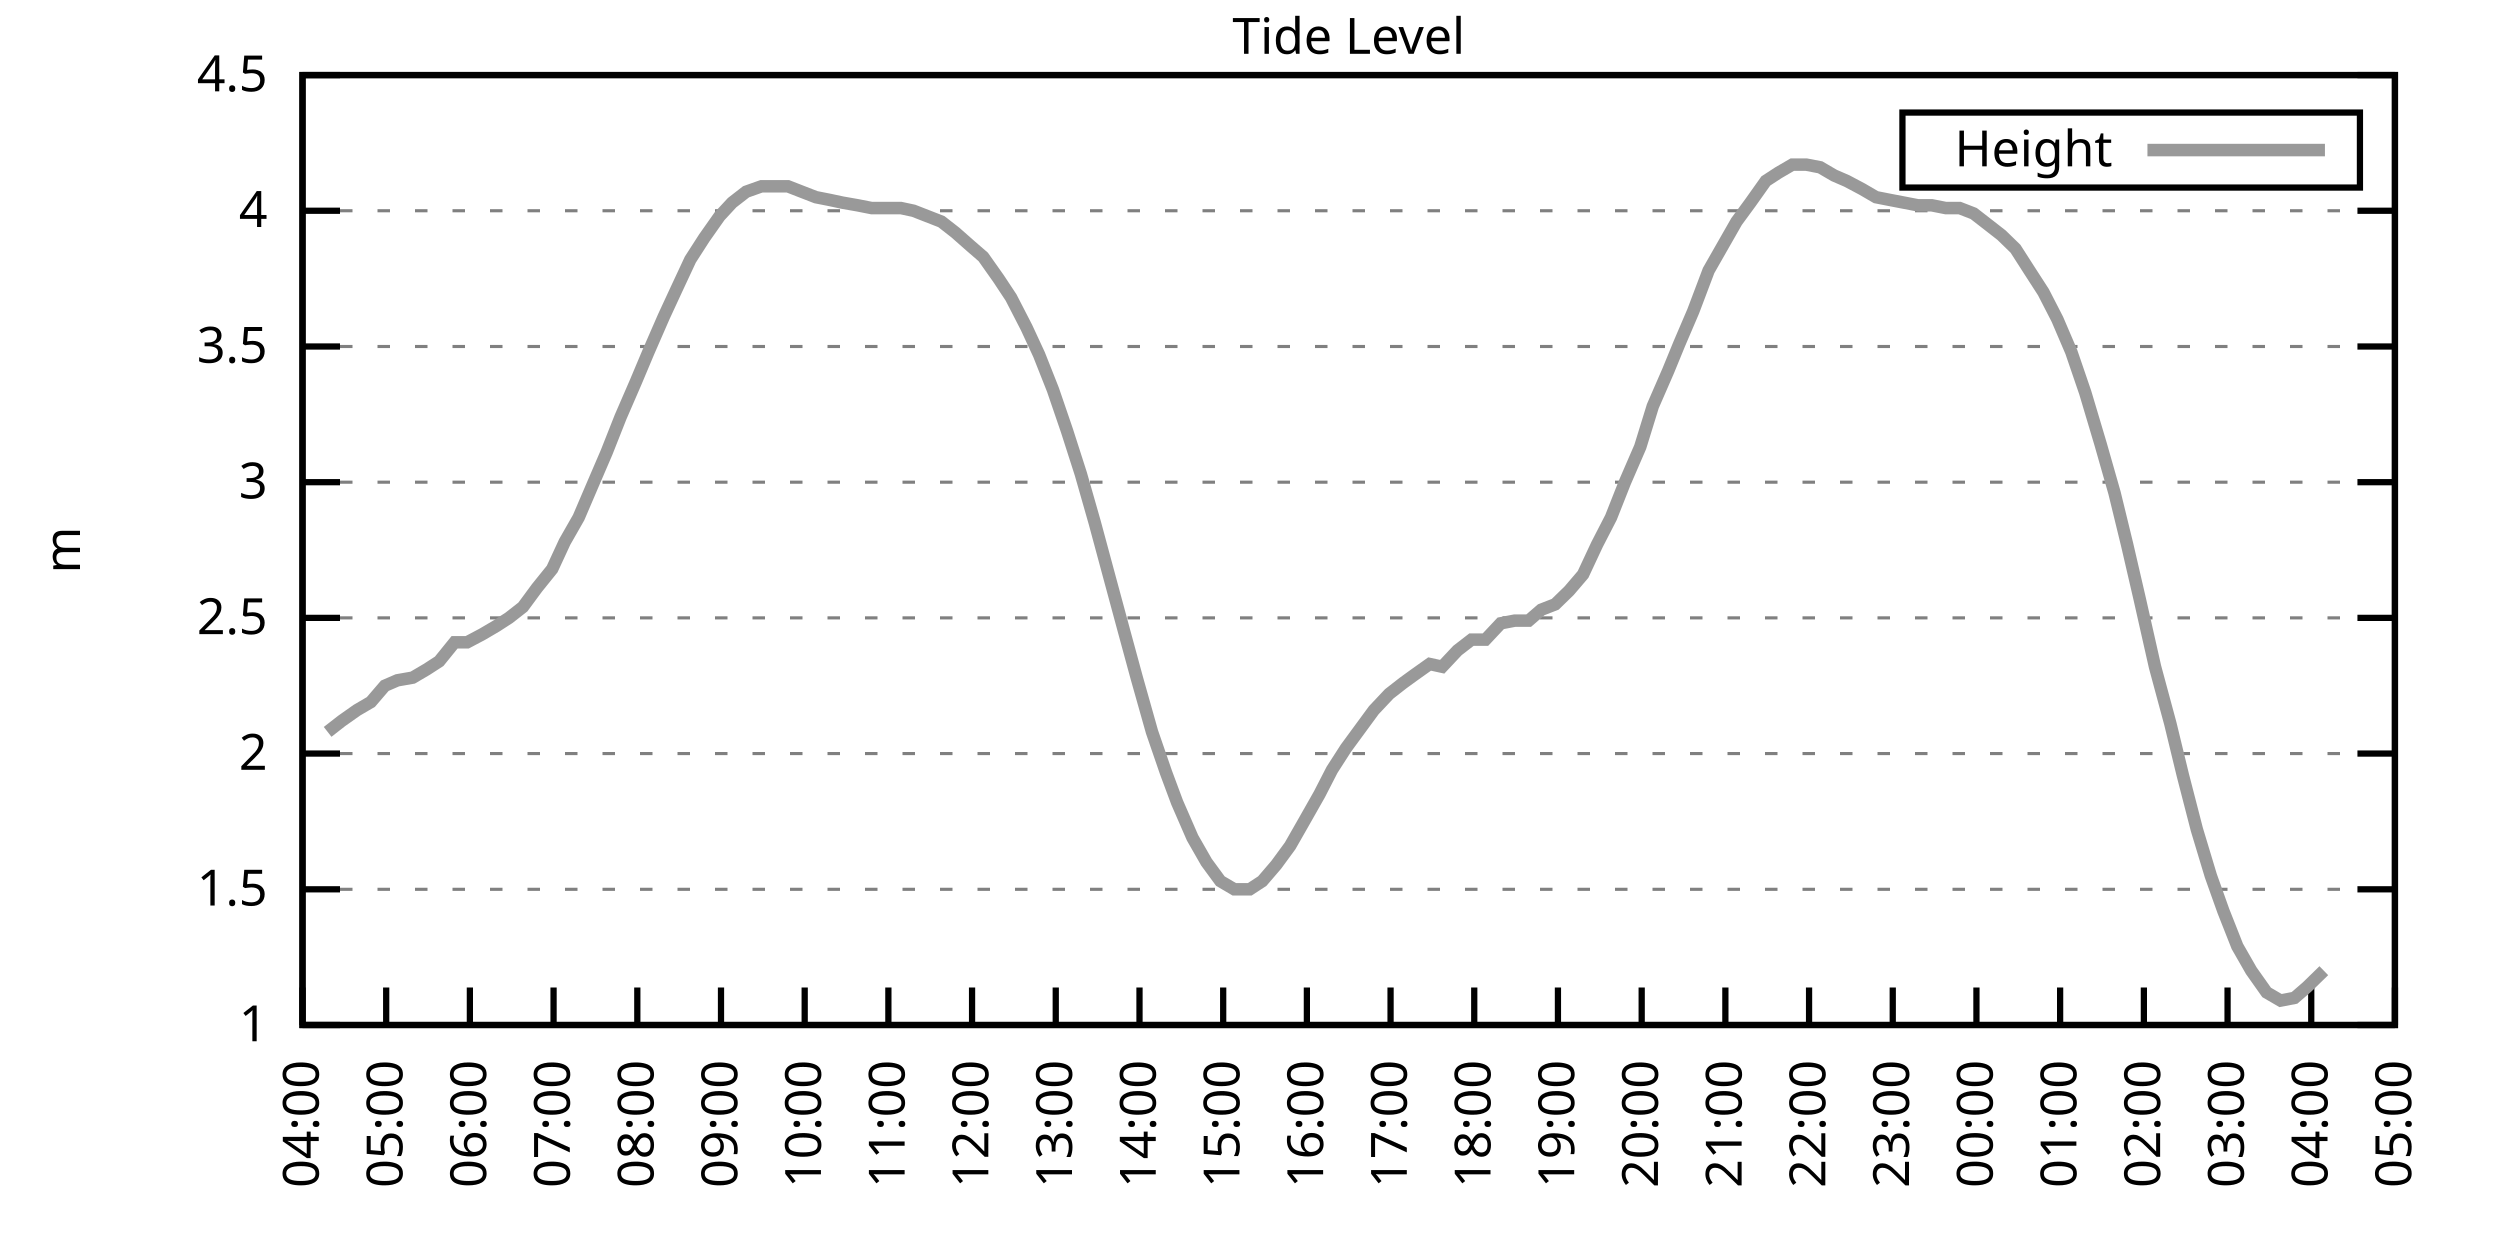
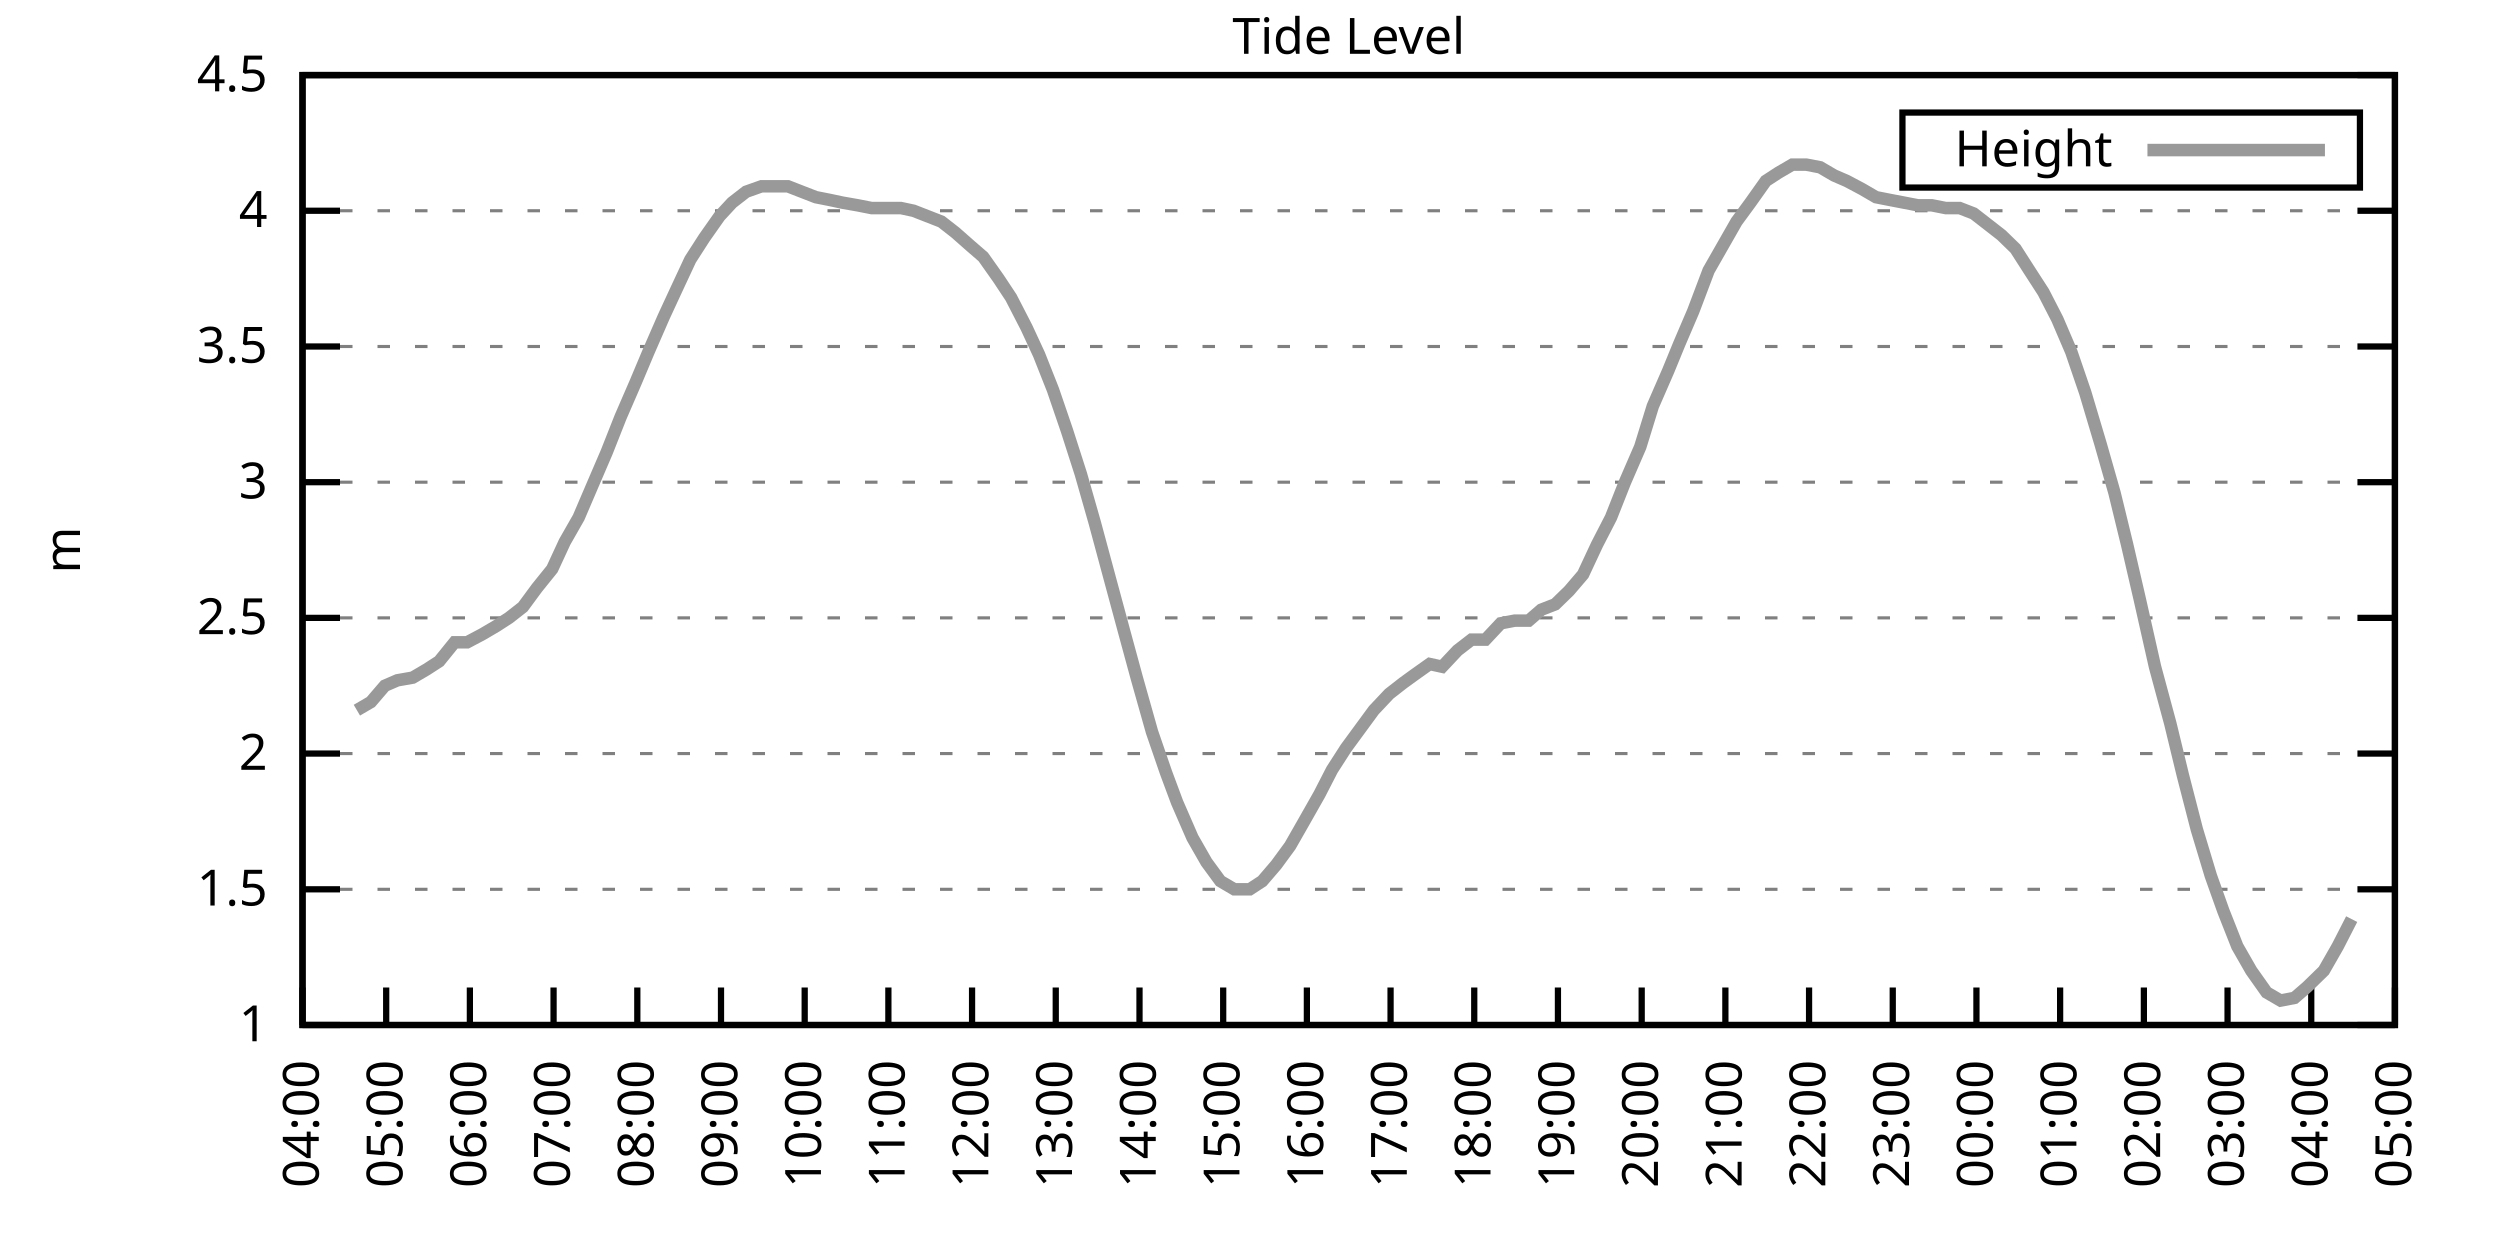
<svg xmlns="http://www.w3.org/2000/svg" xmlns:xlink="http://www.w3.org/1999/xlink" width="400" height="200" viewBox="0 0 400 200">
  <g id="gnuplot_canvas">
    <rect x="0" y="0" width="400" height="200" fill="none" />
    <defs>
      <circle id="gpDot" r="0.5" stroke-width="0.5" stroke="currentColor" />
      <path id="gpPt0" stroke-width="0.333" stroke="currentColor" d="M-1,0 h2 M0,-1 v2" />
      <path id="gpPt1" stroke-width="0.333" stroke="currentColor" d="M-1,-1 L1,1 M1,-1 L-1,1" />
      <path id="gpPt2" stroke-width="0.333" stroke="currentColor" d="M-1,0 L1,0 M0,-1 L0,1 M-1,-1 L1,1 M-1,1 L1,-1" />
      <rect id="gpPt3" stroke-width="0.333" stroke="currentColor" x="-1" y="-1" width="2" height="2" />
      <rect id="gpPt4" stroke-width="0.333" stroke="currentColor" fill="currentColor" x="-1" y="-1" width="2" height="2" />
      <circle id="gpPt5" stroke-width="0.333" stroke="currentColor" cx="0" cy="0" r="1" />
      <use xlink:href="#gpPt5" id="gpPt6" fill="currentColor" stroke="none" />
      <path id="gpPt7" stroke-width="0.333" stroke="currentColor" d="M0,-1.33 L-1.33,0.67 L1.33,0.67 z" />
      <use xlink:href="#gpPt7" id="gpPt8" fill="currentColor" stroke="none" />
      <use xlink:href="#gpPt7" id="gpPt9" stroke="currentColor" transform="rotate(180)" />
      <use xlink:href="#gpPt9" id="gpPt10" fill="currentColor" stroke="none" />
      <use xlink:href="#gpPt3" id="gpPt11" stroke="currentColor" transform="rotate(45)" />
      <use xlink:href="#gpPt11" id="gpPt12" fill="currentColor" stroke="none" />
      <path id="gpPt13" stroke-width="0.333" stroke="currentColor" d="M0,1.330 L1.265,0.411 L0.782,-1.067 L-0.782,-1.076 L-1.265,0.411 z" />
      <use xlink:href="#gpPt13" id="gpPt14" fill="currentColor" stroke="none" />
      <filter id="textbox" filterUnits="objectBoundingBox" x="0" y="0" height="1" width="1">
        <feFlood flood-color="white" flood-opacity="1" result="bgnd" />
        <feComposite in="SourceGraphic" in2="bgnd" operator="atop" />
      </filter>
      <filter id="greybox" filterUnits="objectBoundingBox" x="0" y="0" height="1" width="1">
        <feFlood flood-color="lightgrey" flood-opacity="1" result="grey" />
        <feComposite in="SourceGraphic" in2="grey" operator="atop" />
      </filter>
    </defs>
    <g fill="none" color="white" stroke="currentColor" stroke-width="1.00" stroke-linecap="butt" stroke-linejoin="miter">
</g>
    <g fill="none" color="black" stroke="currentColor" stroke-width="1.00" stroke-linecap="butt" stroke-linejoin="miter">
      <g stroke="none" shape-rendering="crispEdges">
        <polygon fill="rgb(255, 255, 255)" points="48.40,164.00 383.18,164.00 383.18,12.02 48.40,12.02 " />
      </g>
    </g>
    <g fill="none" color="black" stroke="currentColor" stroke-width="1.00" stroke-linecap="butt" stroke-linejoin="miter">
</g>
    <g fill="none" color="black" stroke="black" stroke-width="0.50" stroke-linecap="butt" stroke-linejoin="miter">
</g>
    <g fill="none" color="gray" stroke="currentColor" stroke-width="0.50" stroke-linecap="butt" stroke-linejoin="miter">
      <path stroke="gray" stroke-dasharray="2,4" class="gridline" d="M48.40,164.00 L383.19,164.00  " />
    </g>
    <g fill="none" color="gray" stroke="gray" stroke-width="1.00" stroke-linecap="butt" stroke-linejoin="miter">
</g>
    <g fill="none" color="black" stroke="currentColor" stroke-width="1.00" stroke-linecap="butt" stroke-linejoin="miter">
      <path stroke="black" d="M48.40,164.00 L54.40,164.00 M383.19,164.00 L377.19,164.00  " />
      <g transform="translate(42.80,166.60)" stroke="none" fill="black" font-family="Sans" font-size="8.00" text-anchor="end">
        <text>
          <tspan font-family="Sans"> 1</tspan>
        </text>
      </g>
    </g>
    <g fill="none" color="black" stroke="currentColor" stroke-width="1.00" stroke-linecap="butt" stroke-linejoin="miter">
</g>
    <g fill="none" color="black" stroke="black" stroke-width="0.50" stroke-linecap="butt" stroke-linejoin="miter">
</g>
    <g fill="none" color="gray" stroke="currentColor" stroke-width="0.50" stroke-linecap="butt" stroke-linejoin="miter">
      <path stroke="gray" stroke-dasharray="2,4" class="gridline" d="M48.40,142.29 L383.19,142.29  " />
    </g>
    <g fill="none" color="gray" stroke="gray" stroke-width="1.00" stroke-linecap="butt" stroke-linejoin="miter">
</g>
    <g fill="none" color="black" stroke="currentColor" stroke-width="1.00" stroke-linecap="butt" stroke-linejoin="miter">
      <path stroke="black" d="M48.40,142.29 L54.40,142.29 M383.19,142.29 L377.19,142.29  " />
      <g transform="translate(42.80,144.89)" stroke="none" fill="black" font-family="Sans" font-size="8.00" text-anchor="end">
        <text>
          <tspan font-family="Sans"> 1.5</tspan>
        </text>
      </g>
    </g>
    <g fill="none" color="black" stroke="currentColor" stroke-width="1.00" stroke-linecap="butt" stroke-linejoin="miter">
</g>
    <g fill="none" color="black" stroke="black" stroke-width="0.50" stroke-linecap="butt" stroke-linejoin="miter">
</g>
    <g fill="none" color="gray" stroke="currentColor" stroke-width="0.50" stroke-linecap="butt" stroke-linejoin="miter">
      <path stroke="gray" stroke-dasharray="2,4" class="gridline" d="M48.40,120.57 L383.19,120.57  " />
    </g>
    <g fill="none" color="gray" stroke="gray" stroke-width="1.00" stroke-linecap="butt" stroke-linejoin="miter">
</g>
    <g fill="none" color="black" stroke="currentColor" stroke-width="1.00" stroke-linecap="butt" stroke-linejoin="miter">
      <path stroke="black" d="M48.40,120.57 L54.40,120.57 M383.19,120.57 L377.19,120.57  " />
      <g transform="translate(42.80,123.17)" stroke="none" fill="black" font-family="Sans" font-size="8.00" text-anchor="end">
        <text>
          <tspan font-family="Sans"> 2</tspan>
        </text>
      </g>
    </g>
    <g fill="none" color="black" stroke="currentColor" stroke-width="1.00" stroke-linecap="butt" stroke-linejoin="miter">
</g>
    <g fill="none" color="black" stroke="black" stroke-width="0.50" stroke-linecap="butt" stroke-linejoin="miter">
</g>
    <g fill="none" color="gray" stroke="currentColor" stroke-width="0.50" stroke-linecap="butt" stroke-linejoin="miter">
      <path stroke="gray" stroke-dasharray="2,4" class="gridline" d="M48.40,98.86 L383.19,98.86  " />
    </g>
    <g fill="none" color="gray" stroke="gray" stroke-width="1.00" stroke-linecap="butt" stroke-linejoin="miter">
</g>
    <g fill="none" color="black" stroke="currentColor" stroke-width="1.00" stroke-linecap="butt" stroke-linejoin="miter">
      <path stroke="black" d="M48.40,98.86 L54.40,98.86 M383.19,98.86 L377.19,98.86  " />
      <g transform="translate(42.80,101.46)" stroke="none" fill="black" font-family="Sans" font-size="8.00" text-anchor="end">
        <text>
          <tspan font-family="Sans"> 2.5</tspan>
        </text>
      </g>
    </g>
    <g fill="none" color="black" stroke="currentColor" stroke-width="1.00" stroke-linecap="butt" stroke-linejoin="miter">
</g>
    <g fill="none" color="black" stroke="black" stroke-width="0.50" stroke-linecap="butt" stroke-linejoin="miter">
</g>
    <g fill="none" color="gray" stroke="currentColor" stroke-width="0.50" stroke-linecap="butt" stroke-linejoin="miter">
      <path stroke="gray" stroke-dasharray="2,4" class="gridline" d="M48.40,77.15 L383.19,77.15  " />
    </g>
    <g fill="none" color="gray" stroke="gray" stroke-width="1.00" stroke-linecap="butt" stroke-linejoin="miter">
</g>
    <g fill="none" color="black" stroke="currentColor" stroke-width="1.00" stroke-linecap="butt" stroke-linejoin="miter">
      <path stroke="black" d="M48.40,77.15 L54.40,77.15 M383.19,77.15 L377.19,77.15  " />
      <g transform="translate(42.80,79.75)" stroke="none" fill="black" font-family="Sans" font-size="8.00" text-anchor="end">
        <text>
          <tspan font-family="Sans"> 3</tspan>
        </text>
      </g>
    </g>
    <g fill="none" color="black" stroke="currentColor" stroke-width="1.00" stroke-linecap="butt" stroke-linejoin="miter">
</g>
    <g fill="none" color="black" stroke="black" stroke-width="0.50" stroke-linecap="butt" stroke-linejoin="miter">
</g>
    <g fill="none" color="gray" stroke="currentColor" stroke-width="0.50" stroke-linecap="butt" stroke-linejoin="miter">
      <path stroke="gray" stroke-dasharray="2,4" class="gridline" d="M48.40,55.44 L383.19,55.44  " />
    </g>
    <g fill="none" color="gray" stroke="gray" stroke-width="1.00" stroke-linecap="butt" stroke-linejoin="miter">
</g>
    <g fill="none" color="black" stroke="currentColor" stroke-width="1.00" stroke-linecap="butt" stroke-linejoin="miter">
      <path stroke="black" d="M48.40,55.44 L54.40,55.44 M383.19,55.44 L377.19,55.44  " />
      <g transform="translate(42.80,58.04)" stroke="none" fill="black" font-family="Sans" font-size="8.00" text-anchor="end">
        <text>
          <tspan font-family="Sans"> 3.5</tspan>
        </text>
      </g>
    </g>
    <g fill="none" color="black" stroke="currentColor" stroke-width="1.00" stroke-linecap="butt" stroke-linejoin="miter">
</g>
    <g fill="none" color="black" stroke="black" stroke-width="0.50" stroke-linecap="butt" stroke-linejoin="miter">
</g>
    <g fill="none" color="gray" stroke="currentColor" stroke-width="0.50" stroke-linecap="butt" stroke-linejoin="miter">
      <path stroke="gray" stroke-dasharray="2,4" class="gridline" d="M48.40,33.72 L383.19,33.72  " />
    </g>
    <g fill="none" color="gray" stroke="gray" stroke-width="1.00" stroke-linecap="butt" stroke-linejoin="miter">
</g>
    <g fill="none" color="black" stroke="currentColor" stroke-width="1.00" stroke-linecap="butt" stroke-linejoin="miter">
      <path stroke="black" d="M48.40,33.72 L54.40,33.72 M383.19,33.72 L377.19,33.72  " />
      <g transform="translate(42.80,36.32)" stroke="none" fill="black" font-family="Sans" font-size="8.00" text-anchor="end">
        <text>
          <tspan font-family="Sans"> 4</tspan>
        </text>
      </g>
    </g>
    <g fill="none" color="black" stroke="currentColor" stroke-width="1.00" stroke-linecap="butt" stroke-linejoin="miter">
</g>
    <g fill="none" color="black" stroke="black" stroke-width="0.50" stroke-linecap="butt" stroke-linejoin="miter">
</g>
    <g fill="none" color="gray" stroke="currentColor" stroke-width="0.50" stroke-linecap="butt" stroke-linejoin="miter">
      <path stroke="gray" stroke-dasharray="2,4" class="gridline" d="M48.40,12.01 L383.19,12.01  " />
    </g>
    <g fill="none" color="gray" stroke="gray" stroke-width="1.00" stroke-linecap="butt" stroke-linejoin="miter">
</g>
    <g fill="none" color="black" stroke="currentColor" stroke-width="1.00" stroke-linecap="butt" stroke-linejoin="miter">
      <path stroke="black" d="M48.40,12.01 L54.40,12.01 M383.19,12.01 L377.19,12.01  " />
      <g transform="translate(42.80,14.61)" stroke="none" fill="black" font-family="Sans" font-size="8.00" text-anchor="end">
        <text>
          <tspan font-family="Sans"> 4.5</tspan>
        </text>
      </g>
    </g>
    <g fill="none" color="black" stroke="currentColor" stroke-width="1.00" stroke-linecap="butt" stroke-linejoin="miter">
      <path stroke="black" d="M48.40,164.00 L48.40,158.00  " />
      <g transform="translate(51.00,169.60) rotate(270.00)" stroke="none" fill="black" font-family="Sans" font-size="8.00" text-anchor="end">
        <text>
          <tspan font-family="Sans">04:00</tspan>
        </text>
      </g>
    </g>
    <g fill="none" color="black" stroke="currentColor" stroke-width="1.00" stroke-linecap="butt" stroke-linejoin="miter">
      <path stroke="black" d="M61.79,164.00 L61.79,158.00  " />
      <g transform="translate(64.39,169.60) rotate(270.00)" stroke="none" fill="black" font-family="Sans" font-size="8.00" text-anchor="end">
        <text>
          <tspan font-family="Sans">05:00</tspan>
        </text>
      </g>
    </g>
    <g fill="none" color="black" stroke="currentColor" stroke-width="1.00" stroke-linecap="butt" stroke-linejoin="miter">
      <path stroke="black" d="M75.18,164.00 L75.18,158.00  " />
      <g transform="translate(77.78,169.60) rotate(270.00)" stroke="none" fill="black" font-family="Sans" font-size="8.00" text-anchor="end">
        <text>
          <tspan font-family="Sans">06:00</tspan>
        </text>
      </g>
    </g>
    <g fill="none" color="black" stroke="currentColor" stroke-width="1.00" stroke-linecap="butt" stroke-linejoin="miter">
      <path stroke="black" d="M88.57,164.00 L88.57,158.00  " />
      <g transform="translate(91.17,169.60) rotate(270.00)" stroke="none" fill="black" font-family="Sans" font-size="8.00" text-anchor="end">
        <text>
          <tspan font-family="Sans">07:00</tspan>
        </text>
      </g>
    </g>
    <g fill="none" color="black" stroke="currentColor" stroke-width="1.00" stroke-linecap="butt" stroke-linejoin="miter">
      <path stroke="black" d="M101.97,164.00 L101.97,158.00  " />
      <g transform="translate(104.57,169.60) rotate(270.00)" stroke="none" fill="black" font-family="Sans" font-size="8.00" text-anchor="end">
        <text>
          <tspan font-family="Sans">08:00</tspan>
        </text>
      </g>
    </g>
    <g fill="none" color="black" stroke="currentColor" stroke-width="1.00" stroke-linecap="butt" stroke-linejoin="miter">
      <path stroke="black" d="M115.36,164.00 L115.36,158.00  " />
      <g transform="translate(117.96,169.60) rotate(270.00)" stroke="none" fill="black" font-family="Sans" font-size="8.00" text-anchor="end">
        <text>
          <tspan font-family="Sans">09:00</tspan>
        </text>
      </g>
    </g>
    <g fill="none" color="black" stroke="currentColor" stroke-width="1.00" stroke-linecap="butt" stroke-linejoin="miter">
      <path stroke="black" d="M128.75,164.00 L128.75,158.00  " />
      <g transform="translate(131.35,169.60) rotate(270.00)" stroke="none" fill="black" font-family="Sans" font-size="8.00" text-anchor="end">
        <text>
          <tspan font-family="Sans">10:00</tspan>
        </text>
      </g>
    </g>
    <g fill="none" color="black" stroke="currentColor" stroke-width="1.00" stroke-linecap="butt" stroke-linejoin="miter">
      <path stroke="black" d="M142.14,164.00 L142.14,158.00  " />
      <g transform="translate(144.74,169.60) rotate(270.00)" stroke="none" fill="black" font-family="Sans" font-size="8.00" text-anchor="end">
        <text>
          <tspan font-family="Sans">11:00</tspan>
        </text>
      </g>
    </g>
    <g fill="none" color="black" stroke="currentColor" stroke-width="1.00" stroke-linecap="butt" stroke-linejoin="miter">
      <path stroke="black" d="M155.53,164.00 L155.53,158.00  " />
      <g transform="translate(158.13,169.60) rotate(270.00)" stroke="none" fill="black" font-family="Sans" font-size="8.00" text-anchor="end">
        <text>
          <tspan font-family="Sans">12:00</tspan>
        </text>
      </g>
    </g>
    <g fill="none" color="black" stroke="currentColor" stroke-width="1.00" stroke-linecap="butt" stroke-linejoin="miter">
      <path stroke="black" d="M168.92,164.00 L168.92,158.00  " />
      <g transform="translate(171.52,169.60) rotate(270.00)" stroke="none" fill="black" font-family="Sans" font-size="8.00" text-anchor="end">
        <text>
          <tspan font-family="Sans">13:00</tspan>
        </text>
      </g>
    </g>
    <g fill="none" color="black" stroke="currentColor" stroke-width="1.00" stroke-linecap="butt" stroke-linejoin="miter">
      <path stroke="black" d="M182.32,164.00 L182.32,158.00  " />
      <g transform="translate(184.92,169.60) rotate(270.00)" stroke="none" fill="black" font-family="Sans" font-size="8.00" text-anchor="end">
        <text>
          <tspan font-family="Sans">14:00</tspan>
        </text>
      </g>
    </g>
    <g fill="none" color="black" stroke="currentColor" stroke-width="1.00" stroke-linecap="butt" stroke-linejoin="miter">
      <path stroke="black" d="M195.71,164.00 L195.71,158.00  " />
      <g transform="translate(198.31,169.60) rotate(270.00)" stroke="none" fill="black" font-family="Sans" font-size="8.00" text-anchor="end">
        <text>
          <tspan font-family="Sans">15:00</tspan>
        </text>
      </g>
    </g>
    <g fill="none" color="black" stroke="currentColor" stroke-width="1.00" stroke-linecap="butt" stroke-linejoin="miter">
      <path stroke="black" d="M209.10,164.00 L209.10,158.00  " />
      <g transform="translate(211.70,169.60) rotate(270.00)" stroke="none" fill="black" font-family="Sans" font-size="8.00" text-anchor="end">
        <text>
          <tspan font-family="Sans">16:00</tspan>
        </text>
      </g>
    </g>
    <g fill="none" color="black" stroke="currentColor" stroke-width="1.00" stroke-linecap="butt" stroke-linejoin="miter">
      <path stroke="black" d="M222.49,164.00 L222.49,158.00  " />
      <g transform="translate(225.09,169.60) rotate(270.00)" stroke="none" fill="black" font-family="Sans" font-size="8.00" text-anchor="end">
        <text>
          <tspan font-family="Sans">17:00</tspan>
        </text>
      </g>
    </g>
    <g fill="none" color="black" stroke="currentColor" stroke-width="1.00" stroke-linecap="butt" stroke-linejoin="miter">
      <path stroke="black" d="M235.88,164.00 L235.88,158.00  " />
      <g transform="translate(238.48,169.60) rotate(270.00)" stroke="none" fill="black" font-family="Sans" font-size="8.00" text-anchor="end">
        <text>
          <tspan font-family="Sans">18:00</tspan>
        </text>
      </g>
    </g>
    <g fill="none" color="black" stroke="currentColor" stroke-width="1.00" stroke-linecap="butt" stroke-linejoin="miter">
      <path stroke="black" d="M249.27,164.00 L249.27,158.00  " />
      <g transform="translate(251.87,169.60) rotate(270.00)" stroke="none" fill="black" font-family="Sans" font-size="8.00" text-anchor="end">
        <text>
          <tspan font-family="Sans">19:00</tspan>
        </text>
      </g>
    </g>
    <g fill="none" color="black" stroke="currentColor" stroke-width="1.00" stroke-linecap="butt" stroke-linejoin="miter">
      <path stroke="black" d="M262.67,164.00 L262.67,158.00  " />
      <g transform="translate(265.27,169.60) rotate(270.00)" stroke="none" fill="black" font-family="Sans" font-size="8.00" text-anchor="end">
        <text>
          <tspan font-family="Sans">20:00</tspan>
        </text>
      </g>
    </g>
    <g fill="none" color="black" stroke="currentColor" stroke-width="1.00" stroke-linecap="butt" stroke-linejoin="miter">
      <path stroke="black" d="M276.06,164.00 L276.06,158.00  " />
      <g transform="translate(278.66,169.60) rotate(270.00)" stroke="none" fill="black" font-family="Sans" font-size="8.00" text-anchor="end">
        <text>
          <tspan font-family="Sans">21:00</tspan>
        </text>
      </g>
    </g>
    <g fill="none" color="black" stroke="currentColor" stroke-width="1.00" stroke-linecap="butt" stroke-linejoin="miter">
      <path stroke="black" d="M289.45,164.00 L289.45,158.00  " />
      <g transform="translate(292.05,169.60) rotate(270.00)" stroke="none" fill="black" font-family="Sans" font-size="8.00" text-anchor="end">
        <text>
          <tspan font-family="Sans">22:00</tspan>
        </text>
      </g>
    </g>
    <g fill="none" color="black" stroke="currentColor" stroke-width="1.00" stroke-linecap="butt" stroke-linejoin="miter">
      <path stroke="black" d="M302.84,164.00 L302.84,158.00  " />
      <g transform="translate(305.44,169.60) rotate(270.00)" stroke="none" fill="black" font-family="Sans" font-size="8.00" text-anchor="end">
        <text>
          <tspan font-family="Sans">23:00</tspan>
        </text>
      </g>
    </g>
    <g fill="none" color="black" stroke="currentColor" stroke-width="1.00" stroke-linecap="butt" stroke-linejoin="miter">
      <path stroke="black" d="M316.23,164.00 L316.23,158.00  " />
      <g transform="translate(318.83,169.60) rotate(270.00)" stroke="none" fill="black" font-family="Sans" font-size="8.00" text-anchor="end">
        <text>
          <tspan font-family="Sans">00:00</tspan>
        </text>
      </g>
    </g>
    <g fill="none" color="black" stroke="currentColor" stroke-width="1.00" stroke-linecap="butt" stroke-linejoin="miter">
      <path stroke="black" d="M329.62,164.00 L329.62,158.00  " />
      <g transform="translate(332.22,169.60) rotate(270.00)" stroke="none" fill="black" font-family="Sans" font-size="8.00" text-anchor="end">
        <text>
          <tspan font-family="Sans">01:00</tspan>
        </text>
      </g>
    </g>
    <g fill="none" color="black" stroke="currentColor" stroke-width="1.00" stroke-linecap="butt" stroke-linejoin="miter">
      <path stroke="black" d="M343.02,164.00 L343.02,158.00  " />
      <g transform="translate(345.62,169.60) rotate(270.00)" stroke="none" fill="black" font-family="Sans" font-size="8.00" text-anchor="end">
        <text>
          <tspan font-family="Sans">02:00</tspan>
        </text>
      </g>
    </g>
    <g fill="none" color="black" stroke="currentColor" stroke-width="1.00" stroke-linecap="butt" stroke-linejoin="miter">
      <path stroke="black" d="M356.41,164.00 L356.41,158.00  " />
      <g transform="translate(359.01,169.60) rotate(270.00)" stroke="none" fill="black" font-family="Sans" font-size="8.00" text-anchor="end">
        <text>
          <tspan font-family="Sans">03:00</tspan>
        </text>
      </g>
    </g>
    <g fill="none" color="black" stroke="currentColor" stroke-width="1.00" stroke-linecap="butt" stroke-linejoin="miter">
      <path stroke="black" d="M369.80,164.00 L369.80,158.00  " />
      <g transform="translate(372.40,169.60) rotate(270.00)" stroke="none" fill="black" font-family="Sans" font-size="8.00" text-anchor="end">
        <text>
          <tspan font-family="Sans">04:00</tspan>
        </text>
      </g>
    </g>
    <g fill="none" color="black" stroke="currentColor" stroke-width="1.00" stroke-linecap="butt" stroke-linejoin="miter">
      <path stroke="black" d="M383.19,164.00 L383.19,158.00  " />
      <g transform="translate(385.79,169.60) rotate(270.00)" stroke="none" fill="black" font-family="Sans" font-size="8.00" text-anchor="end">
        <text>
          <tspan font-family="Sans">05:00</tspan>
        </text>
      </g>
    </g>
    <g fill="none" color="black" stroke="currentColor" stroke-width="1.00" stroke-linecap="butt" stroke-linejoin="miter">
</g>
    <g fill="none" color="black" stroke="currentColor" stroke-width="1.00" stroke-linecap="butt" stroke-linejoin="miter">
      <path stroke="black" d="M48.40,12.01 L48.40,164.00 L383.19,164.00 L383.19,12.01 L48.40,12.01 Z  " />
    </g>
    <g fill="none" color="black" stroke="currentColor" stroke-width="1.00" stroke-linecap="butt" stroke-linejoin="miter">
</g>
    <g fill="none" color="black" stroke="currentColor" stroke-width="1.00" stroke-linecap="butt" stroke-linejoin="miter">
      <path stroke="black" d="M304.39,30.01 L304.39,18.01 L377.59,18.01 L377.59,30.01 L304.39,30.01 Z  " />
    </g>
    <g id="Tide_level_plot_1">
      <g fill="none" color="white" stroke="black" stroke-width="2.00" stroke-linecap="butt" stroke-linejoin="miter">
</g>
      <g fill="none" color="black" stroke="currentColor" stroke-width="2.00" stroke-linecap="butt" stroke-linejoin="miter">
        <g transform="translate(337.99,26.61)" stroke="none" fill="black" font-family="Sans" font-size="8.00" text-anchor="end">
          <text>
            <tspan font-family="Sans">Height</tspan>
          </text>
        </g>
      </g>
      <g fill="none" color="black" stroke="currentColor" stroke-width="2.00" stroke-linecap="butt" stroke-linejoin="miter">
-         <path stroke="rgb(153, 153, 153)" d="M343.59,24.01 L371.99,24.01 M52.42,117.10 L54.65,115.36 L57.10,113.63 L59.34,112.32 L61.57,109.72 L63.58,108.85   L66.03,108.42 L68.26,107.11 L70.27,105.81 L72.73,102.77 L74.74,102.77 L77.19,101.47 L79.42,100.16 L81.43,98.86   L83.66,97.12 L85.90,94.08 L88.35,91.04 L90.36,86.70 L92.59,82.79 L94.82,77.58 L97.06,72.37 L99.29,66.73   L101.74,61.08 L103.75,56.30 L106.21,50.66 L108.22,46.32 L110.45,41.54 L112.68,38.07 L115.13,34.59 L117.14,32.42   L119.38,30.68 L121.83,29.81 L123.84,29.81 L126.07,29.81 L128.30,30.68 L130.54,31.55 L132.77,31.99 L134.78,32.42   L137.23,32.85 L139.46,33.29 L141.92,33.29 L144.15,33.29 L146.16,33.72 L148.39,34.59 L150.62,35.46 L152.85,37.20   L155.31,39.37 L157.32,41.11 L159.77,44.58 L161.78,47.62 L164.24,52.40 L166.25,56.74 L168.48,62.38 L170.71,68.90   L172.94,75.85 L175.17,83.66 L177.63,92.78 L179.86,101.03 L181.87,108.42 L184.32,117.10 L186.56,123.61 L188.34,128.39   L190.80,134.04 L193.03,137.94 L195.26,140.98 L197.49,142.29 L199.95,142.29 L201.96,140.98 L204.19,138.38 L206.42,135.34   L208.65,131.43 L211.11,127.09 L213.12,123.18 L215.35,119.71 L217.58,116.67 L219.81,113.63 L222.27,111.02 L224.50,109.28   L226.29,107.98 L228.74,106.24 L230.75,106.68 L233.20,104.07 L235.44,102.34 L237.67,102.34 L240.12,99.73 L242.36,99.30   L244.59,99.30 L246.60,97.56 L248.83,96.69 L251.06,94.52 L253.29,91.91 L255.52,87.14 L257.76,82.79 L259.99,77.15   L262.44,71.50 L264.45,64.99 L266.91,59.34 L268.69,55.00 L270.92,49.79 L273.38,43.28 L275.61,39.37 L277.84,35.46   L280.07,32.42 L282.53,28.95 L284.54,27.64 L286.77,26.34 L289.00,26.34 L291.23,26.77 L293.47,28.08 L295.48,28.95   L297.93,30.25 L300.16,31.55 L302.39,31.99 L304.63,32.42 L306.86,32.85 L309.09,32.85 L311.32,33.29 L313.55,33.29   L315.79,34.16 L318.02,35.89 L320.25,37.63 L322.48,39.80 L324.71,43.28 L326.95,46.75 L329.18,51.09 L331.41,56.30   L333.64,62.82 L336.10,71.07 L338.33,78.89 L340.34,87.14 L342.35,95.82 L344.80,106.68 L347.26,115.80 L349.26,124.05   L351.50,132.73 L353.73,140.12 L355.74,145.76 L357.97,151.41 L360.20,155.31 L362.66,158.79 L364.89,160.09 L367.12,159.66   L369.13,157.92 L371.81,155.31  " />
+         <path stroke="rgb(153, 153, 153)" d="M343.59,24.01 L371.99,24.01 M57.10,113.63 L59.34,112.32 L61.57,109.72 L63.58,108.85 L66.03,108.42 L68.26,107.11   L70.27,105.81 L72.73,102.77 L74.74,102.77 L77.19,101.47 L79.42,100.16 L81.43,98.86 L83.66,97.12 L85.90,94.08   L88.35,91.04 L90.36,86.70 L92.59,82.79 L94.82,77.58 L97.06,72.37 L99.29,66.73 L101.74,61.08 L103.75,56.30   L106.21,50.66 L108.22,46.32 L110.45,41.54 L112.68,38.07 L115.13,34.59 L117.14,32.42 L119.38,30.68 L121.83,29.81   L123.84,29.81 L126.07,29.81 L128.30,30.68 L130.54,31.55 L132.77,31.99 L134.78,32.42 L137.23,32.85 L139.46,33.29   L141.92,33.29 L144.15,33.29 L146.16,33.72 L148.39,34.59 L150.62,35.46 L152.85,37.20 L155.31,39.37 L157.32,41.11   L159.77,44.58 L161.78,47.62 L164.24,52.40 L166.25,56.74 L168.48,62.38 L170.71,68.90 L172.94,75.85 L175.17,83.66   L177.63,92.78 L179.86,101.03 L181.87,108.42 L184.32,117.10 L186.56,123.61 L188.34,128.39 L190.80,134.04 L193.03,137.94   L195.26,140.98 L197.49,142.29 L199.95,142.29 L201.96,140.98 L204.19,138.38 L206.42,135.34 L208.65,131.43 L211.11,127.09   L213.12,123.18 L215.35,119.71 L217.58,116.67 L219.81,113.63 L222.27,111.02 L224.50,109.28 L226.29,107.98 L228.74,106.24   L230.75,106.68 L233.20,104.07 L235.44,102.34 L237.67,102.34 L240.12,99.73 L242.36,99.30 L244.59,99.30 L246.60,97.56   L248.83,96.69 L251.06,94.52 L253.29,91.91 L255.52,87.14 L257.76,82.79 L259.99,77.15 L262.44,71.50 L264.45,64.99   L266.91,59.34 L268.69,55.00 L270.92,49.79 L273.38,43.28 L275.61,39.37 L277.84,35.46 L280.07,32.42 L282.53,28.95   L284.54,27.64 L286.77,26.34 L289.00,26.34 L291.23,26.77 L293.47,28.08 L295.48,28.95 L297.93,30.25 L300.16,31.55   L302.39,31.99 L304.63,32.42 L306.86,32.85 L309.09,32.85 L311.32,33.29 L313.55,33.29 L315.79,34.16 L318.02,35.89   L320.25,37.63 L322.48,39.80 L324.71,43.28 L326.95,46.75 L329.18,51.09 L331.41,56.30 L333.64,62.82 L336.10,71.07   L338.33,78.89 L340.34,87.14 L342.35,95.82 L344.80,106.68 L347.26,115.80 L349.26,124.05 L351.50,132.73 L353.73,140.12   L355.74,145.76 L357.97,151.41 L360.20,155.31 L362.66,158.79 L364.89,160.09 L367.12,159.66 L369.13,157.92 L371.81,155.31   L374.04,151.41 L376.27,147.06  " />
      </g>
    </g>
    <g fill="none" color="black" stroke="currentColor" stroke-width="2.00" stroke-linecap="butt" stroke-linejoin="miter">
</g>
    <g fill="none" color="black" stroke="black" stroke-width="1.00" stroke-linecap="butt" stroke-linejoin="miter">
</g>
    <g fill="none" color="black" stroke="currentColor" stroke-width="1.00" stroke-linecap="butt" stroke-linejoin="miter">
      <path stroke="black" d="M48.40,12.01 L48.40,164.00 L383.19,164.00 L383.19,12.01 L48.40,12.01 Z  " />
      <g transform="translate(12.80,88.01) rotate(270.00)" stroke="none" fill="black" font-family="Sans" font-size="8.00" text-anchor="middle">
        <text>
          <tspan font-family="Sans">m</tspan>
        </text>
      </g>
    </g>
    <g fill="none" color="black" stroke="currentColor" stroke-width="1.00" stroke-linecap="butt" stroke-linejoin="miter">
</g>
    <g fill="none" color="black" stroke="currentColor" stroke-width="1.00" stroke-linecap="butt" stroke-linejoin="miter">
      <g transform="translate(215.79,8.61)" stroke="none" fill="black" font-family="Sans" font-size="8.00" text-anchor="middle">
        <text>
          <tspan font-family="Sans">Tide Level</tspan>
        </text>
      </g>
    </g>
    <g fill="none" color="black" stroke="currentColor" stroke-width="1.00" stroke-linecap="butt" stroke-linejoin="miter">
</g>
  </g>
</svg>
